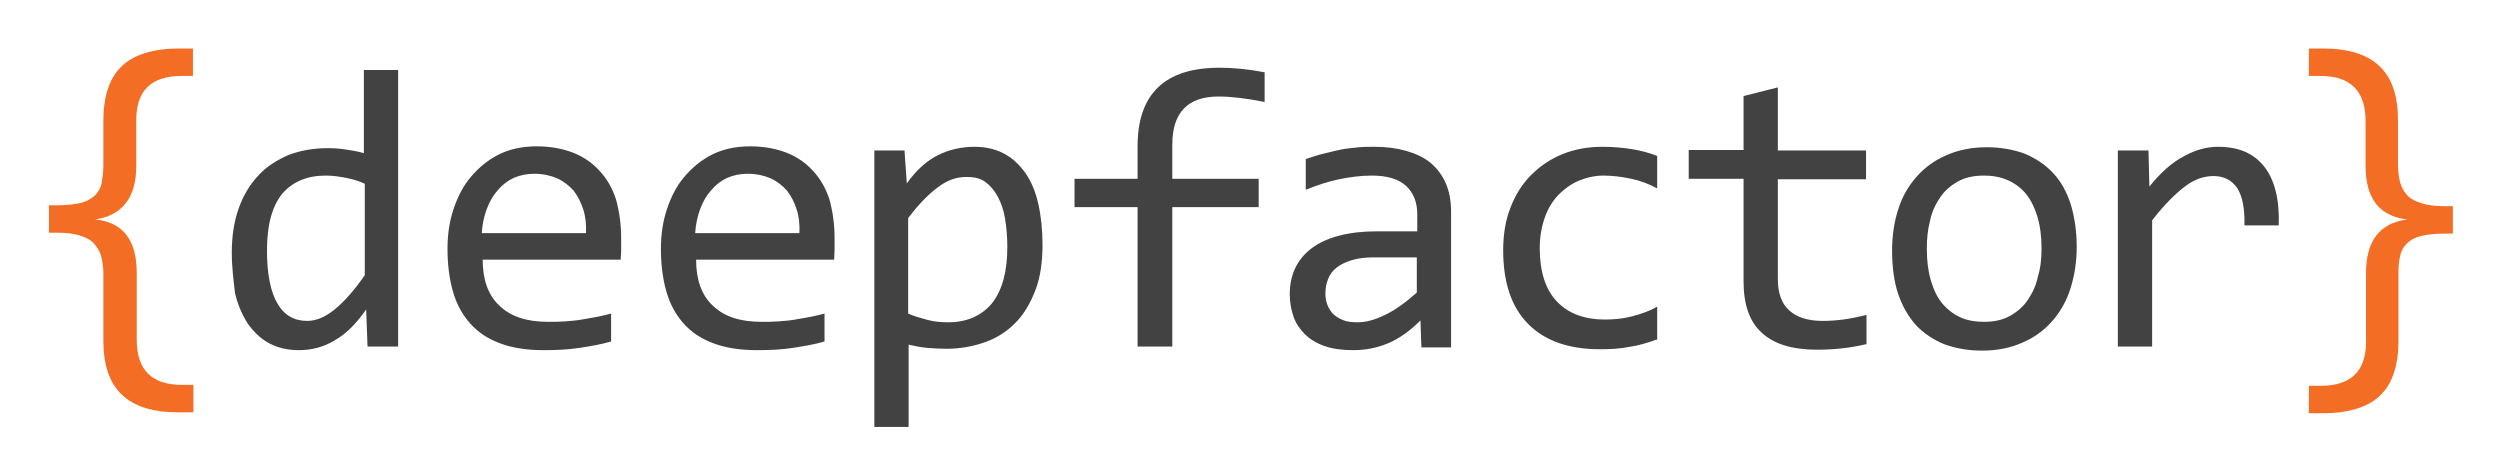
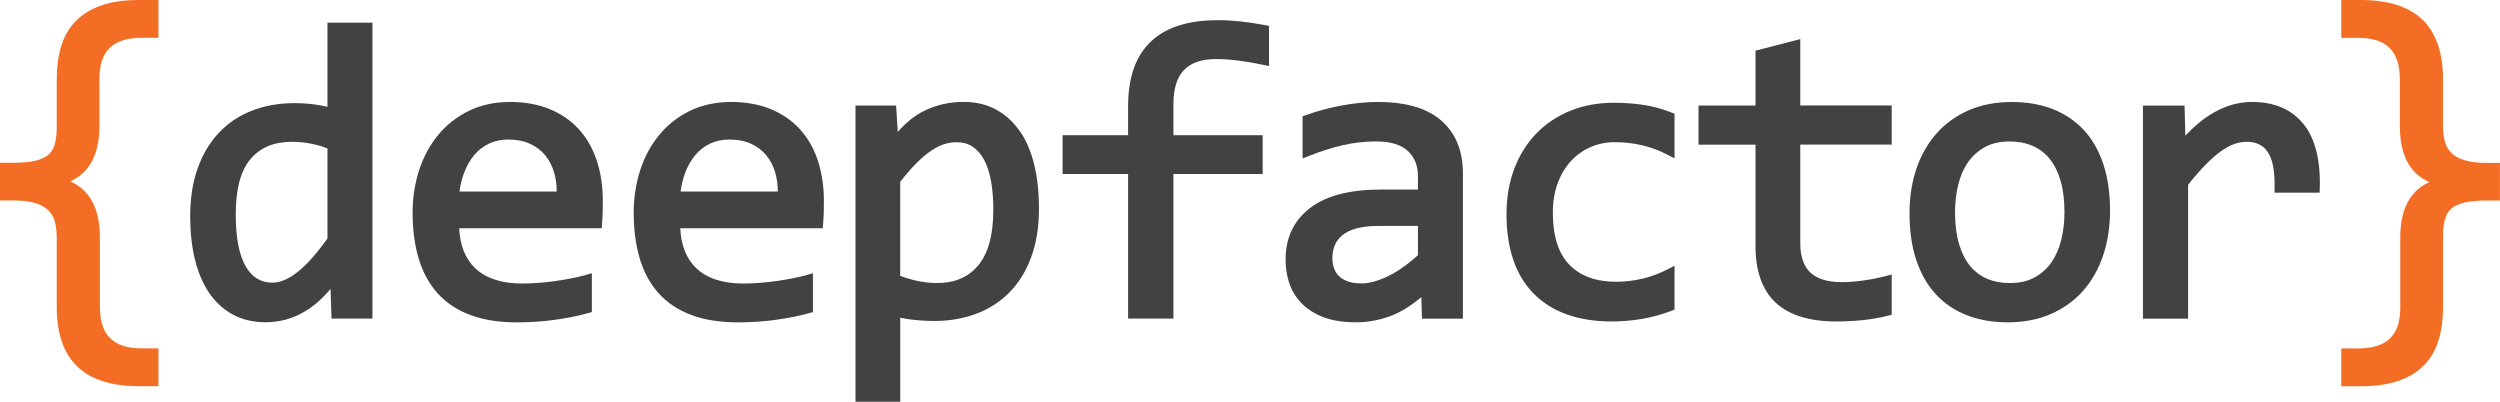
- <svg xmlns="http://www.w3.org/2000/svg" role="img" viewBox="33.98 33.98 547.04 103.54">
-   <style>svg {enable-background:new 0 0 615.3 168.7}</style>
-   <style>.st0{fill:#f36e24}</style>
-   <path d="M76.1 124.2h-3.2c-5.5 0-9.6-1.3-12.3-3.9-2.7-2.6-4-6.5-4-11.8V93.8c0-1.4-.2-2.6-.5-3.8-.3-1.1-.9-2-1.6-2.8-.8-.8-1.8-1.3-3.1-1.7-1.3-.4-2.9-.6-4.9-.6h-1.8v-6h1.8c2.1 0 3.8-.2 5.1-.5 1.3-.3 2.3-.9 3.1-1.6.7-.7 1.3-1.6 1.5-2.7s.4-2.4.4-3.9v-10c0-2.4.3-4.6.9-6.5.6-1.9 1.5-3.6 2.8-4.9 1.3-1.4 3-2.4 5.1-3.1 2.1-.7 4.6-1.1 7.6-1.1h3.2v6h-2.5c-6.6 0-9.9 3.2-9.9 9.6v10c0 7-3 10.9-9 11.8 6.1.6 9.1 4.5 9.1 11.7v14.7c0 6.5 3.3 9.8 9.9 9.8h2.5v6z" class="st0" />
-   <path fill="#424242" d="M84.7 89.3c0-3.7.5-6.9 1.5-9.7 1-2.8 2.4-5.2 4.3-7.2 1.8-2 4.1-3.4 6.6-4.5 2.6-1 5.5-1.5 8.6-1.5 1.4 0 2.7.1 4 .3s2.6.4 3.9.8V49.3h7.5v60.5h-6.7l-.3-8.1c-2.1 3-4.3 5.3-6.8 6.7-2.4 1.5-5.1 2.2-7.9 2.2-2.5 0-4.6-.5-6.5-1.5-1.9-1-3.4-2.5-4.7-4.3-1.2-1.9-2.2-4.1-2.8-6.7-.3-2.7-.7-5.6-.7-8.8zm7.7-.5c0 5.2.8 9.1 2.3 11.6 1.5 2.6 3.7 3.8 6.5 3.8 1.9 0 3.9-.8 6-2.5s4.3-4.2 6.6-7.5v-20c-1.2-.6-2.6-1-4.1-1.3-1.5-.3-3-.5-4.4-.5-4.1 0-7.2 1.3-9.5 3.9-2.3 2.8-3.4 6.9-3.4 12.5zm77.5-2.7v2.7c0 .7-.1 1.4-.1 2h-30.2c0 4.4 1.2 7.8 3.7 10.1 2.5 2.4 6 3.5 10.6 3.5 1.3 0 2.5 0 3.8-.1 1.3-.1 2.5-.2 3.6-.4 1.2-.2 2.3-.4 3.4-.6 1.1-.2 2.1-.5 3-.7v6.1c-2 .6-4.3 1-6.9 1.4-2.6.4-5.2.5-7.9.5-3.7 0-6.9-.5-9.5-1.5-2.7-1-4.8-2.4-6.5-4.3-1.7-1.9-3-4.2-3.8-7-.8-2.8-1.2-5.9-1.2-9.4 0-3 .4-5.9 1.3-8.6.9-2.7 2.1-5.1 3.8-7.1 1.7-2 3.7-3.7 6.1-4.9 2.4-1.2 5.2-1.8 8.3-1.8 3 0 5.7.5 8 1.4 2.3.9 4.3 2.3 5.8 4 1.6 1.7 2.8 3.8 3.6 6.3.7 2.6 1.1 5.4 1.1 8.4zm-7.7-1.1c.1-1.9-.1-3.7-.6-5.2-.5-1.6-1.2-2.9-2.1-4.1-1-1.1-2.1-2-3.6-2.7-1.4-.6-3.1-1-5-1-1.6 0-3.1.3-4.5.9-1.3.6-2.5 1.5-3.5 2.7-1 1.1-1.8 2.5-2.4 4.1-.6 1.6-1 3.4-1.1 5.3h22.8zm54.4 1.1v2.7c0 .7-.1 1.4-.1 2h-30.2c0 4.4 1.2 7.8 3.7 10.1 2.5 2.4 6 3.5 10.6 3.5 1.3 0 2.5 0 3.8-.1 1.3-.1 2.5-.2 3.6-.4 1.2-.2 2.3-.4 3.4-.6 1.1-.2 2.1-.5 3-.7v6.1c-2 .6-4.3 1-6.9 1.4-2.6.4-5.2.5-7.9.5-3.7 0-6.9-.5-9.5-1.5-2.7-1-4.8-2.4-6.5-4.3-1.7-1.9-3-4.2-3.8-7-.8-2.8-1.2-5.9-1.2-9.4 0-3 .4-5.9 1.3-8.6.9-2.7 2.1-5.1 3.8-7.1 1.7-2 3.7-3.7 6.1-4.9 2.4-1.2 5.2-1.8 8.3-1.8 3 0 5.7.5 8 1.4 2.3.9 4.3 2.3 5.8 4 1.6 1.7 2.8 3.8 3.6 6.3.7 2.6 1.1 5.4 1.1 8.4zm-7.7-1.1c.1-1.9-.1-3.7-.6-5.2-.5-1.6-1.2-2.9-2.1-4.1-1-1.1-2.1-2-3.6-2.7-1.4-.6-3.1-1-5-1-1.6 0-3.1.3-4.5.9-1.3.6-2.5 1.5-3.5 2.7-1 1.1-1.8 2.5-2.4 4.1-.6 1.6-1 3.4-1.1 5.3h22.8zm53.2 2.6c0 3.8-.5 7.2-1.6 10s-2.5 5.2-4.4 7.1c-1.9 1.9-4.1 3.3-6.7 4.2-2.6.9-5.4 1.4-8.4 1.4-1.4 0-2.7-.1-4.1-.2s-2.7-.4-4.1-.7v18h-7.5V66.9h6.6l.5 7.2c2.1-2.9 4.4-5 6.9-6.2 2.4-1.2 5.1-1.8 7.9-1.8 2.5 0 4.6.5 6.5 1.5 1.9 1 3.4 2.5 4.7 4.3 1.3 1.9 2.2 4.1 2.8 6.8.6 2.7.9 5.7.9 8.9zm-7.7.4c0-2.3-.2-4.3-.5-6.2-.3-1.9-.9-3.5-1.6-4.8-.7-1.3-1.6-2.4-2.7-3.2-1.1-.8-2.4-1.1-4-1.1-.9 0-1.9.1-2.9.4-1 .3-2 .8-3 1.5s-2.1 1.6-3.3 2.8c-1.2 1.2-2.4 2.6-3.7 4.3v20.9c1.4.6 2.8 1 4.3 1.4s3 .5 4.5.5c4 0 7.2-1.4 9.5-4.1 2.3-2.9 3.4-7 3.4-12.4zm56.3-31.7c-3.9-.8-7.3-1.2-10.1-1.2-6.7 0-10.1 3.5-10.1 10.5v7.5h18.9v6.2h-18.9v30.5h-7.6V79.3h-13.8v-6.2h13.8V66c0-11.5 6-17.2 17.9-17.2 3 0 6.3.3 9.9 1v6.5zm34.3 53.6l-.2-5.8c-2.3 2.3-4.7 4-7.1 5-2.4 1-4.9 1.5-7.6 1.5-2.5 0-4.6-.3-6.3-.9-1.7-.6-3.2-1.5-4.3-2.6-1.1-1.1-2-2.4-2.5-3.9s-.8-3.1-.8-4.8c0-4.3 1.6-7.7 4.8-10.1 3.2-2.4 8-3.7 14.2-3.7h8.9v-3.8c0-2.5-.8-4.6-2.4-6.1-1.6-1.5-4.1-2.3-7.5-2.3-2.4 0-4.8.3-7.2.8-2.4.5-4.8 1.3-7.3 2.3v-6.7c.9-.3 2-.7 3.1-1 1.2-.3 2.4-.6 3.7-.9 1.3-.3 2.6-.5 4-.6 1.4-.2 2.8-.2 4.2-.2 2.6 0 4.9.3 7 .9 2.1.6 3.8 1.4 5.3 2.6 1.4 1.2 2.5 2.6 3.3 4.4.8 1.8 1.2 3.9 1.2 6.3V110H345zm-.9-19.6h-9.5c-1.9 0-3.5.2-4.8.6-1.3.4-2.4.9-3.3 1.6-.9.7-1.5 1.5-1.9 2.5-.4 1-.6 2-.6 3.2 0 .8.1 1.6.4 2.4.3.8.7 1.4 1.2 2 .6.6 1.3 1 2.2 1.4s2 .5 3.3.5c1.7 0 3.7-.5 5.9-1.6 2.2-1 4.5-2.7 7-4.9v-7.7zm52.3 18c-1.9.7-3.9 1.3-6 1.6-2 .4-4.1.5-6.3.5-6.8 0-12-1.8-15.7-5.5-3.7-3.7-5.5-9.1-5.5-16.2 0-3.4.5-6.5 1.6-9.3 1.1-2.8 2.5-5.1 4.5-7.1s4.2-3.5 6.9-4.6c2.7-1.1 5.6-1.6 8.8-1.6 2.2 0 4.3.2 6.3.5 1.9.3 3.8.8 5.6 1.5v7.1c-1.9-1-3.7-1.7-5.7-2.1-1.9-.4-3.9-.7-6-.7-1.9 0-3.7.4-5.4 1.1s-3.2 1.8-4.5 3.1c-1.3 1.4-2.3 3-3 5-.7 2-1.1 4.2-1.1 6.7 0 5.2 1.3 9.1 3.8 11.7 2.5 2.6 6 3.9 10.5 3.9 2 0 4-.2 5.9-.7 1.9-.5 3.7-1.1 5.5-2.1v7.2zm45.9 1c-1.7.4-3.4.7-5.2.9-1.8.2-3.6.3-5.5.3-5.4 0-9.4-1.2-12.1-3.7-2.7-2.4-4-6.2-4-11.2V73.1h-12v-6.3h12V55l7.5-1.9v13.8h19.3v6.3H423V95c0 3.1.8 5.4 2.5 6.9 1.6 1.5 4.1 2.3 7.3 2.3 1.4 0 2.9-.1 4.5-.3 1.6-.2 3.3-.6 5.1-1v6.4zM488.4 88c0 3.3-.5 6.4-1.4 9.2-.9 2.8-2.3 5.2-4.1 7.2-1.8 2-3.9 3.5-6.5 4.6-2.5 1.1-5.4 1.7-8.7 1.7-3.1 0-5.8-.5-8.3-1.4-2.4-1-4.5-2.4-6.2-4.2-1.7-1.9-3-4.2-3.9-6.9-.9-2.7-1.3-5.9-1.3-9.5 0-3.3.5-6.4 1.4-9.1.9-2.8 2.3-5.1 4.1-7.1 1.8-2 3.9-3.5 6.5-4.6 2.5-1.1 5.4-1.7 8.7-1.7 3.1 0 5.8.5 8.3 1.4 2.4 1 4.5 2.4 6.2 4.2 1.7 1.8 3 4.1 3.9 6.9.8 2.7 1.3 5.8 1.3 9.3zm-7.7.4c0-2.7-.3-5-.9-7-.6-2-1.4-3.6-2.5-5-1.1-1.3-2.4-2.3-4-3-1.6-.7-3.3-1-5.2-1-2.2 0-4.1.4-5.7 1.3-1.6.9-2.9 2-3.9 3.5s-1.8 3.1-2.2 5.1c-.5 1.9-.7 3.9-.7 6.1 0 2.7.3 5 .9 7 .6 2 1.4 3.7 2.5 5 1.1 1.3 2.4 2.3 3.9 3 1.5.7 3.3 1 5.2 1 2.2 0 4.1-.4 5.7-1.3 1.6-.9 2.9-2 3.9-3.5s1.8-3.1 2.2-5.1c.6-1.9.8-4 .8-6.1zm16.6-21.5h6.8l.2 7.9c2.5-3.1 5-5.3 7.5-6.6 2.5-1.4 5-2.1 7.5-2.1 4.5 0 7.8 1.4 10.1 4.3s3.4 7.2 3.2 12.9h-7.5c.1-3.8-.5-6.5-1.6-8.2-1.2-1.7-2.9-2.6-5.2-2.6-1 0-2 .2-3 .5-1 .4-2.1.9-3.1 1.7-1.1.8-2.2 1.8-3.4 3-1.2 1.2-2.5 2.7-3.9 4.5v27.6h-7.5V66.9z" />
-   <path d="M539.2 44.6h3.2c5.5 0 9.6 1.3 12.3 3.9 2.7 2.6 4 6.5 4 11.8v9.9c0 1.4.2 2.6.5 3.8.3 1.1.9 2 1.6 2.8.8.8 1.8 1.3 3.2 1.7 1.3.4 3 .6 4.9.6h1.8v6h-1.8c-2.1 0-3.8.2-5.1.5-1.3.3-2.4.9-3.1 1.6-.7.7-1.3 1.6-1.5 2.7-.3 1.1-.4 2.4-.4 3.9v15c0 2.4-.3 4.6-.9 6.5-.6 1.9-1.5 3.6-2.8 4.9-1.3 1.4-3 2.4-5.1 3.1s-4.6 1.1-7.6 1.1h-3.2v-6h2.6c6.6 0 9.9-3.2 9.9-9.6V93.7c0-7 3-10.9 9-11.7-6.1-.7-9.1-4.6-9.1-11.8v-9.8c0-6.5-3.3-9.8-9.8-9.8h-2.6v-6z" class="st0" />
+ <svg xmlns="http://www.w3.org/2000/svg" id="Layer_1" viewBox="0 0 528.21 84.89">
+   <defs>
+     <style>.cls-1{fill:#f36e24;}.cls-2{fill:#424242;}</style>
+   </defs>
+   <path class="cls-1" d="m32.49,80.61h-3.17c-5.51,0-9.61-1.29-12.3-3.88-2.69-2.59-4.03-6.51-4.03-11.76v-14.74c0-1.4-.16-2.65-.47-3.75-.31-1.1-.86-2.03-1.65-2.78s-1.83-1.33-3.13-1.74c-1.3-.4-2.94-.6-4.91-.6h-1.84v-5.96h1.84c2.09,0,3.79-.17,5.1-.51,1.31-.34,2.34-.86,3.08-1.56.74-.7,1.26-1.59,1.54-2.68s.43-2.37.43-3.86v-10.15c0-2.4.29-4.56.86-6.49.57-1.93,1.51-3.57,2.81-4.93s2.98-2.4,5.06-3.13c2.07-.73,4.61-1.09,7.61-1.09h3.17v6h-2.53c-6.63,0-9.94,3.21-9.94,9.64v9.98c0,6.97-3.01,10.9-9.04,11.78,6.08.6,9.13,4.51,9.13,11.74v14.65c0,6.54,3.28,9.81,9.85,9.81h2.53v6Z" />
+   <path class="cls-2" d="m69.19,22.57c-.92-.22-1.86-.39-2.79-.51-1.36-.18-2.77-.27-4.18-.27-3.28,0-6.31.54-9,1.59-2.71,1.06-5.07,2.64-7,4.7-1.93,2.05-3.44,4.59-4.48,7.55-1.03,2.93-1.56,6.32-1.56,10.08,0,3.27.33,6.29.97,8.97.65,2.73,1.65,5.11,2.95,7.07,1.33,2,3.02,3.57,5.02,4.67,2.01,1.11,4.36,1.67,6.97,1.67,3,0,5.82-.78,8.4-2.33,1.88-1.12,3.67-2.71,5.35-4.72l.2,6.28h8.65V4.79h-9.5v17.79Zm-3.27,7.83c1.17.24,2.27.56,3.27.98v19c-2.19,3.09-4.29,5.46-6.25,7.03-1.91,1.53-3.71,2.31-5.35,2.31-2.44,0-4.29-1.1-5.63-3.35-1.43-2.39-2.15-6.13-2.15-11.12,0-5.33,1.06-9.26,3.16-11.69,2.09-2.42,4.95-3.6,8.73-3.6,1.38,0,2.8.15,4.22.43Z" />
+   <path class="cls-2" d="m122.28,27.28c-1.68-1.83-3.77-3.26-6.21-4.25-2.42-.99-5.23-1.49-8.35-1.49s-6.16.64-8.71,1.9c-2.54,1.26-4.73,2.98-6.48,5.13-1.74,2.13-3.09,4.63-3.99,7.44-.9,2.79-1.36,5.78-1.36,8.9,0,3.57.42,6.81,1.26,9.65.85,2.88,2.19,5.36,3.98,7.37,1.8,2.01,4.13,3.57,6.93,4.62,2.76,1.04,6.08,1.56,9.87,1.56,2.77,0,5.49-.18,8.09-.55,2.59-.36,4.95-.84,7.01-1.42l.73-.21v-8.2l-1.27.36c-.88.25-1.86.48-2.9.69-1.04.21-2.16.4-3.31.57-1.16.17-2.37.3-3.58.4-1.21.1-2.46.15-3.69.15-4.34,0-7.68-1.1-9.93-3.26-2.06-1.97-3.18-4.8-3.35-8.41h30.1l.08-.91c.06-.64.1-1.33.13-2.06.03-.72.04-1.62.04-2.7,0-3.15-.43-6.04-1.27-8.6-.86-2.59-2.14-4.84-3.81-6.66Zm-4.65,13.19h-20.54c.18-1.4.5-2.72.95-3.92.56-1.48,1.29-2.77,2.18-3.82.87-1.03,1.93-1.83,3.13-2.4,1.2-.56,2.56-.85,4.03-.85,1.73,0,3.26.29,4.56.88,1.28.58,2.36,1.39,3.22,2.41.86,1.03,1.51,2.28,1.93,3.73.35,1.21.53,2.54.54,3.97Z" />
+   <path class="cls-2" d="m168.99,27.28c-1.68-1.83-3.77-3.26-6.21-4.25-2.42-.99-5.23-1.49-8.35-1.49s-6.16.64-8.71,1.9c-2.55,1.26-4.73,2.98-6.48,5.13-1.74,2.13-3.09,4.63-3.99,7.44-.9,2.79-1.36,5.78-1.36,8.9,0,3.57.42,6.81,1.26,9.65.85,2.89,2.19,5.37,3.98,7.37,1.8,2.01,4.13,3.57,6.93,4.62,2.76,1.04,6.08,1.56,9.87,1.56,2.77,0,5.49-.18,8.09-.55,2.59-.36,4.95-.84,7.01-1.42l.73-.21v-8.2l-1.27.36c-.88.25-1.86.48-2.9.69-1.04.21-2.16.4-3.31.57-1.16.17-2.37.3-3.58.4-1.21.1-2.46.15-3.69.15-4.34,0-7.68-1.1-9.93-3.26-2.06-1.97-3.18-4.8-3.35-8.41h30.1l.08-.91c.06-.64.1-1.33.13-2.06.03-.72.04-1.62.04-2.7,0-3.15-.43-6.04-1.27-8.6-.86-2.59-2.14-4.84-3.81-6.66Zm-4.65,13.19h-20.54c.18-1.4.5-2.72.95-3.92.56-1.48,1.29-2.77,2.18-3.82.87-1.03,1.93-1.83,3.13-2.4,1.2-.56,2.56-.85,4.03-.85,1.73,0,3.26.29,4.56.88,1.28.58,2.36,1.39,3.22,2.41.86,1.03,1.51,2.28,1.93,3.73.35,1.21.53,2.54.54,3.97Z" />
+   <path class="cls-2" d="m215.56,27.87c-1.34-2-3.03-3.57-5.01-4.67-2-1.11-4.34-1.67-6.95-1.67-2.97,0-5.77.63-8.32,1.88-1.95.95-3.82,2.44-5.59,4.45l-.36-5.56h-8.58v62.58h9.46v-17.75c1.02.21,2.03.37,3.03.47,1.39.15,2.8.22,4.2.22,3.1,0,6.03-.5,8.7-1.48,2.7-.99,5.07-2.5,7.05-4.47,1.98-1.97,3.55-4.49,4.66-7.47,1.11-2.96,1.67-6.45,1.67-10.38,0-3.32-.33-6.37-.97-9.08-.65-2.75-1.65-5.14-2.97-7.1Zm-5.69,16.52c0,5.22-1.07,9.15-3.19,11.68-2.1,2.51-4.95,3.73-8.7,3.73-1.38,0-2.81-.16-4.24-.47-1.23-.27-2.41-.62-3.54-1.05v-19.85c1.2-1.55,2.35-2.88,3.41-3.94,1.11-1.11,2.17-2,3.15-2.66.96-.64,1.88-1.11,2.76-1.38.87-.27,1.74-.4,2.58-.4,1.35,0,2.47.31,3.42.96.97.66,1.79,1.6,2.42,2.79.66,1.24,1.15,2.77,1.46,4.54.32,1.83.48,3.86.48,6.04Z" />
+   <path class="cls-2" d="m257.26,4.27c-12.55,0-18.91,6.12-18.91,18.18v6.11h-13.84v8.21h13.84v30.55h9.58v-30.55h18.85v-8.21h-18.85v-6.54c0-6.51,2.88-9.54,9.07-9.54,2.74,0,6.07.41,9.91,1.22l1.21.25V5.47l-.81-.16c-3.64-.69-7.02-1.05-10.04-1.05Z" />
+   <path class="cls-2" d="m304.24,25.23c-1.54-1.25-3.45-2.2-5.66-2.8-2.16-.59-4.61-.89-7.29-.89-1.46,0-2.93.08-4.35.24-1.42.16-2.8.37-4.11.63-1.29.26-2.55.56-3.74.9-1.19.34-2.27.68-3.22,1.03l-.66.24v8.9l1.37-.54c2.46-.98,4.87-1.74,7.16-2.27,2.28-.52,4.62-.79,6.95-.79,3.06,0,5.34.68,6.77,2.02,1.43,1.35,2.13,3.1,2.13,5.38v2.77h-7.91c-6.48,0-11.47,1.3-14.85,3.87-3.46,2.63-5.21,6.31-5.21,10.93,0,1.85.29,3.6.85,5.17.58,1.62,1.49,3.05,2.73,4.26,1.23,1.2,2.8,2.14,4.66,2.82,1.84.67,4.08,1,6.64,1,2.78,0,5.47-.55,8-1.62,1.95-.83,3.9-2.08,5.81-3.71l.13,4.56h8.65v-30.65c0-2.53-.42-4.76-1.24-6.65-.83-1.91-2.05-3.52-3.61-4.79Zm-4.65,22.51v6.18c-2.26,2.03-4.42,3.54-6.43,4.49-2.06.97-3.9,1.47-5.46,1.47-1.19,0-2.2-.15-2.99-.45-.77-.29-1.4-.68-1.86-1.15-.47-.48-.8-1.02-1.01-1.64-.22-.65-.33-1.34-.33-2.06,0-1.06.18-2.01.54-2.84.35-.8.89-1.5,1.61-2.08.75-.6,1.73-1.07,2.94-1.4,1.25-.35,2.78-.52,4.53-.52h8.47Z" />
+   <path class="cls-2" d="m347.4,22.19c-1.99-.32-4.15-.48-6.42-.48-3.31,0-6.39.56-9.16,1.68-2.78,1.12-5.2,2.73-7.2,4.79s-3.57,4.57-4.67,7.45c-1.09,2.87-1.65,6.1-1.65,9.61,0,7.33,1.95,13,5.8,16.86,3.85,3.86,9.37,5.82,16.41,5.82,2.22,0,4.4-.19,6.49-.55,2.09-.36,4.16-.94,6.16-1.7l.64-.25v-9.27l-1.46.75c-1.69.88-3.47,1.54-5.28,1.97-1.82.44-3.72.66-5.66.66-4.18,0-7.48-1.2-9.8-3.58-2.33-2.38-3.51-6.07-3.51-10.98,0-2.35.35-4.48,1.05-6.33.69-1.84,1.65-3.41,2.84-4.68,1.18-1.26,2.58-2.24,4.14-2.91,1.57-.67,3.26-1.01,5.03-1.01,1.97,0,3.91.21,5.75.64,1.83.42,3.66,1.1,5.44,2.03l1.46.76v-9.44l-.63-.25c-1.83-.74-3.78-1.28-5.78-1.6Z" />
+   <path class="cls-2" d="m380.37,8.26l-9.46,2.44v11.6h-12.04v8.26h12.04v21.45c0,5.32,1.45,9.35,4.31,11.98,2.83,2.61,7.12,3.93,12.76,3.93,1.88,0,3.76-.1,5.59-.28,1.85-.19,3.65-.51,5.37-.95l.75-.19v-8.5l-1.25.32c-1.72.44-3.39.77-4.98.98-1.58.21-3.05.31-4.37.31-2.92,0-5.14-.68-6.58-2.02-1.42-1.32-2.14-3.41-2.14-6.19v-20.85h19.32v-8.26h-19.32v-14.04Z" />
+   <path class="cls-2" d="m440.3,27.5c-1.79-1.94-4.01-3.44-6.58-4.45-2.55-1-5.46-1.5-8.66-1.5-3.35,0-6.4.58-9.05,1.73-2.66,1.15-4.96,2.79-6.82,4.88-1.85,2.07-3.29,4.58-4.27,7.45-.97,2.84-1.47,6.03-1.47,9.47,0,3.66.47,6.95,1.4,9.78.94,2.87,2.32,5.31,4.11,7.26,1.79,1.96,4.01,3.46,6.59,4.48,2.55,1,5.47,1.5,8.66,1.5,3.35,0,6.4-.58,9.05-1.73,2.66-1.15,4.96-2.79,6.82-4.88,1.85-2.08,3.29-4.6,4.27-7.5.97-2.87,1.47-6.07,1.47-9.51,0-3.63-.47-6.91-1.4-9.74-.94-2.86-2.33-5.3-4.11-7.24Zm-4.11,17.32c0,2.06-.23,4.03-.68,5.87-.44,1.8-1.14,3.39-2.08,4.74-.92,1.32-2.12,2.39-3.56,3.19-1.43.79-3.19,1.18-5.24,1.18-1.8,0-3.42-.31-4.83-.92-1.39-.6-2.59-1.52-3.57-2.71-1-1.22-1.78-2.78-2.32-4.64-.56-1.9-.84-4.15-.84-6.7,0-2.03.23-3.99.68-5.83.44-1.8,1.14-3.4,2.08-4.74.92-1.32,2.12-2.39,3.56-3.19,1.43-.79,3.19-1.18,5.24-1.18,1.77,0,3.39.31,4.81.92,1.4.6,2.61,1.52,3.59,2.71.99,1.22,1.78,2.77,2.32,4.62.55,1.88.84,4.13.84,6.68Z" />
+   <path class="cls-2" d="m486.71,26.24c-2.49-3.12-6.16-4.7-10.92-4.7-2.67,0-5.35.73-7.96,2.18-2.01,1.12-4.06,2.78-6.1,4.95l-.17-6.36h-8.79v45.02h9.54v-28.29c1.27-1.6,2.47-2.98,3.57-4.11,1.15-1.18,2.26-2.16,3.28-2.91.99-.73,1.96-1.26,2.87-1.58.9-.32,1.81-.48,2.69-.48,1.96,0,3.39.69,4.39,2.12,1.06,1.51,1.55,4.07,1.47,7.61l-.02,1.02h9.54l.03-.97c.18-5.9-.97-10.45-3.41-13.51Z" />
+   <path class="cls-1" d="m495.67,1h3.17c5.51,0,9.61,1.29,12.3,3.88s4.03,6.51,4.03,11.76v9.9c0,1.4.16,2.65.47,3.75.31,1.1.86,2.03,1.65,2.78s1.83,1.34,3.15,1.74c1.31.4,2.96.6,4.93.6h1.84v5.96h-1.84c-2.09,0-3.79.17-5.12.51-1.33.34-2.36.86-3.11,1.56-.74.7-1.26,1.59-1.54,2.68-.29,1.09-.43,2.37-.43,3.86v15c0,2.4-.29,4.56-.86,6.49-.57,1.93-1.5,3.57-2.79,4.93-1.28,1.36-2.97,2.4-5.06,3.13s-4.63,1.09-7.63,1.09h-3.17v-6h2.57c6.6,0,9.9-3.21,9.9-9.64v-14.83c0-6.97,3.01-10.88,9.04-11.74-6.08-.66-9.13-4.58-9.13-11.78v-9.81c0-6.54-3.27-9.81-9.81-9.81h-2.57V1Z" />
+   <path class="cls-1" d="m21.38,1.15c-2.21.78-4.04,1.92-5.45,3.38-1.4,1.47-2.43,3.26-3.04,5.33-.6,2.01-.9,4.29-.9,6.78v10.15c0,1.39-.13,2.6-.4,3.6-.24.91-.65,1.63-1.26,2.2-.62.58-1.51,1.03-2.65,1.32-1.22.32-2.85.48-4.85.48H0v7.96h2.84c1.86,0,3.41.19,4.61.55,1.14.35,2.06.86,2.73,1.5.66.64,1.11,1.4,1.38,2.34.29,1.01.43,2.18.43,3.48v14.74c0,5.51,1.46,9.71,4.33,12.48,2.87,2.76,7.24,4.16,12.99,4.16h4.17v-8h-3.53c-6.04,0-8.85-2.8-8.85-8.81v-14.65c0-7.09-2.91-10.37-6.26-11.81,4.1-1.87,6.17-5.79,6.17-11.72v-9.98c0-5.9,2.84-8.64,8.94-8.64h3.53V0h-4.17c-3.1,0-5.77.39-7.94,1.15Zm10.11,4.85h-1.53c-7.16,0-10.94,3.68-10.94,10.64v9.98c0,6.45-2.68,9.98-8.19,10.79l-8.06,1.18,8.11.8c5.53.55,8.23,4.06,8.23,10.74v14.65c0,7.07,3.75,10.81,10.85,10.81h1.53v4h-2.17c-5.22,0-9.12-1.21-11.6-3.6-2.47-2.38-3.72-6.09-3.72-11.04v-14.74c0-1.49-.17-2.84-.51-4.03-.36-1.27-1.01-2.35-1.92-3.23-.89-.86-2.08-1.52-3.53-1.97-1.39-.43-3.14-.64-5.2-.64h-.84v-3.96h.84c2.16,0,3.96-.18,5.35-.55,1.47-.38,2.66-.99,3.52-1.8.88-.83,1.49-1.89,1.82-3.15.31-1.16.46-2.55.46-4.11v-10.15c0-2.29.27-4.38.81-6.21.52-1.77,1.39-3.29,2.57-4.52,1.18-1.24,2.75-2.2,4.67-2.88,1.95-.69,4.4-1.04,7.27-1.04h2.17v4Z" />
+   <path class="cls-1" d="m525.36,34.41c-1.87,0-3.43-.19-4.64-.56-1.15-.35-2.08-.85-2.75-1.5-.66-.64-1.11-1.4-1.38-2.34-.29-1-.43-2.17-.43-3.47v-9.9c0-5.51-1.46-9.71-4.33-12.48-2.86-2.76-7.24-4.16-12.99-4.16h-4.17v8h3.57c6.01,0,8.81,2.8,8.81,8.81v9.81c0,6.12,2.09,10.08,6.24,11.84-4.09,1.85-6.15,5.76-6.15,11.68v14.83c0,5.9-2.83,8.64-8.9,8.64h-3.57v8h4.17c3.1,0,5.77-.39,7.96-1.15,2.23-.78,4.06-1.92,5.45-3.38,1.39-1.46,2.4-3.26,3.02-5.33.6-2.01.9-4.29.9-6.77v-15c0-1.39.13-2.6.39-3.6.24-.91.65-1.63,1.26-2.21.61-.58,1.51-1.03,2.67-1.32,1.24-.32,2.88-.48,4.87-.48h2.84v-7.96h-2.84Zm.84,5.96h-.84c-2.16,0-3.97.18-5.37.55-1.49.38-2.68.99-3.54,1.8-.88.82-1.49,1.88-1.83,3.15-.31,1.16-.46,2.55-.46,4.11v15c0,2.29-.27,4.38-.82,6.21-.53,1.77-1.38,3.29-2.55,4.53-1.17,1.23-2.74,2.2-4.66,2.87-1.97.69-4.42,1.04-7.3,1.04h-2.17v-4h1.57c7.13,0,10.9-3.68,10.9-10.64v-14.83c0-6.45,2.68-9.97,8.18-10.75l7.91-1.12-7.95-.86c-5.54-.6-8.23-4.13-8.23-10.79v-9.81c0-7.07-3.74-10.81-10.81-10.81h-1.57v-4h2.17c5.22,0,9.12,1.21,11.6,3.6,2.47,2.38,3.72,6.09,3.72,11.04v9.9c0,1.49.17,2.85.51,4.02.36,1.27,1,2.35,1.92,3.23.9.87,2.09,1.53,3.55,1.97,1.4.43,3.15.64,5.22.64h.84v3.96Z" />
</svg>
